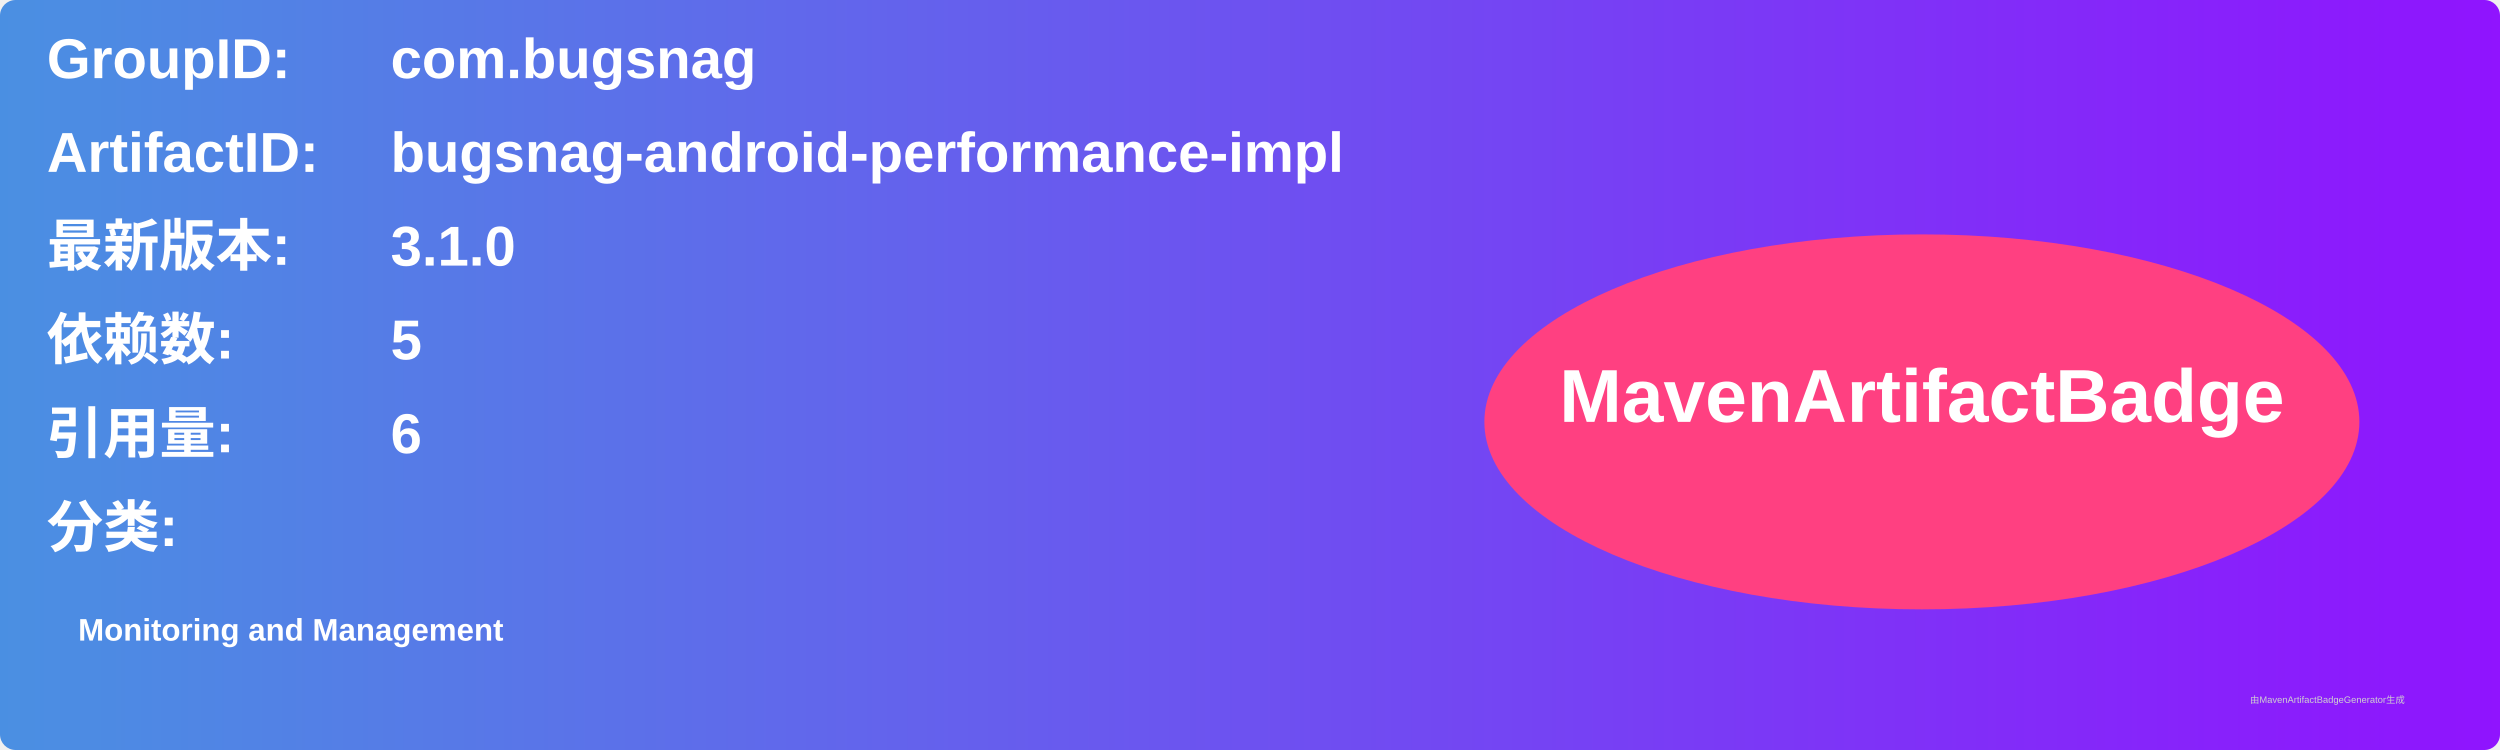
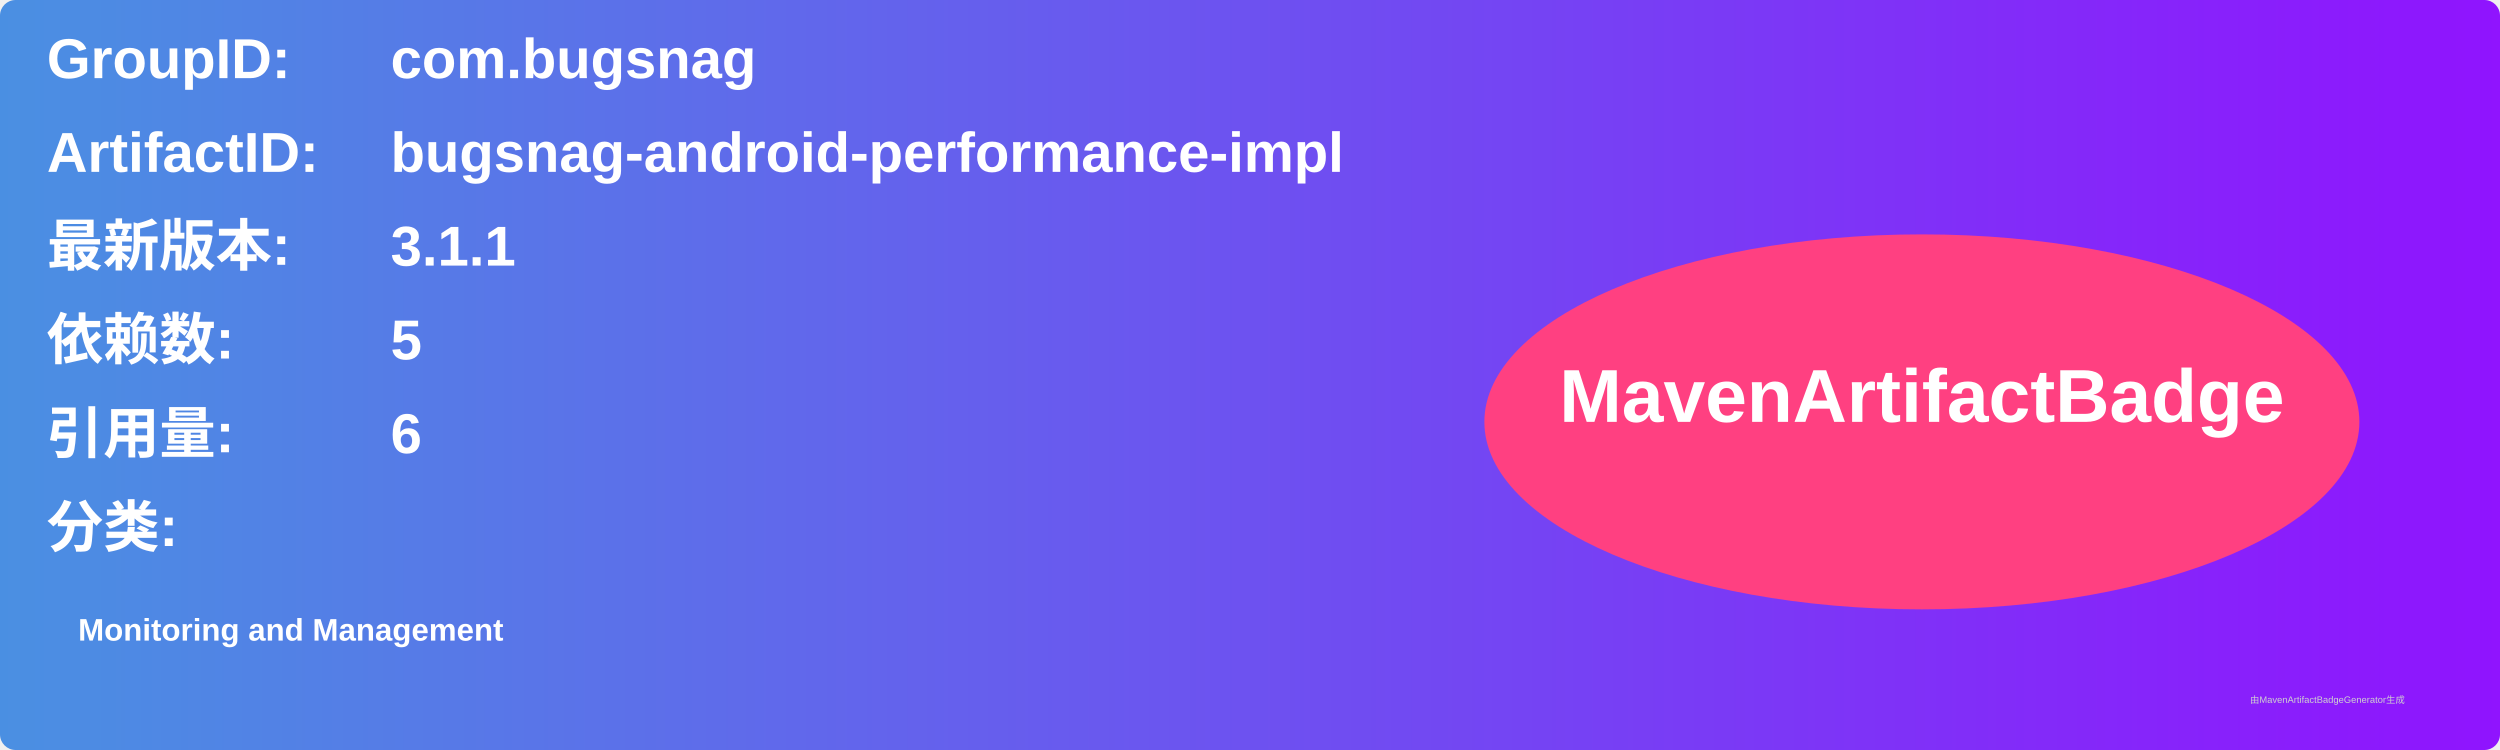
<svg xmlns="http://www.w3.org/2000/svg" width="800" height="240" viewBox="0 0 800 240">
  <linearGradient id="grad" x1="0%" y1="0%" x2="100%" y2="0%">
    <stop offset="0%" stop-color="#4a90e2" />
    <stop offset="100%" stop-color="#9013fe" />
  </linearGradient>
  <rect width="100%" height="100%" rx="5" ry="5" fill="url(#grad)" />
  <g transform="translate(15, 15)">
    <text x="0" y="10" font-family="Arial" font-size="18" fill="white" font-weight="bold" width="260">GroupID:</text>
    <text x="110" y="10" font-family="Arial" font-size="18" fill="white" font-weight="bold" width="460">com.bugsnag</text>
    <text x="0" y="40" font-family="Arial" font-size="18" fill="white" font-weight="bold" width="260">ArtifactID:</text>
    <text x="110" y="40" font-family="Arial" font-size="18" fill="white" font-weight="bold" width="460">bugsnag-android-performance-impl</text>
    <text x="0" y="70" font-family="Arial" font-size="18" fill="white" font-weight="bold">最新版本:</text>
    <text x="110" y="70" font-family="Arial" font-size="18" fill="white" font-weight="bold">
-       <tspan font-weight="bold">3.1.0</tspan>
+       <tspan font-weight="bold">3.1.1</tspan>
    </text>
    <text x="0" y="100" font-family="Arial" font-size="18" fill="white" font-weight="bold">依赖数: </text>
    <text x="110" y="100" font-family="Arial" font-size="18" fill="white">
      <tspan font-weight="bold">5</tspan>
    </text>
    <text x="0" y="130" font-family="Arial" font-size="18" fill="white" font-weight="bold">引用量: </text>
    <text x="110" y="130" font-family="Arial" font-size="18" fill="white">
      <tspan font-weight="bold">6</tspan>
    </text>
    <text x="0" y="160" font-family="Arial" font-size="18" fill="white" font-weight="bold">分类:</text>
    <text x="10" y="190" font-family="Arial" font-size="10" fill="white">
      <tspan font-weight="bold">Monitoring and Management</tspan>
    </text>
    <ellipse cx="600" cy="120" rx="140" ry="60" fill="#ff4081" />
    <text x="600" y="120" text-anchor="middle" font-family="Arial" font-size="24" fill="white" font-weight="bold">MavenArtifactBadge</text>
  </g>
  <text x="720" y="225" font-family="Arial" font-size="3" fill="#d0d0d0">由MavenArtifactBadgeGenerator生成</text>
</svg>
